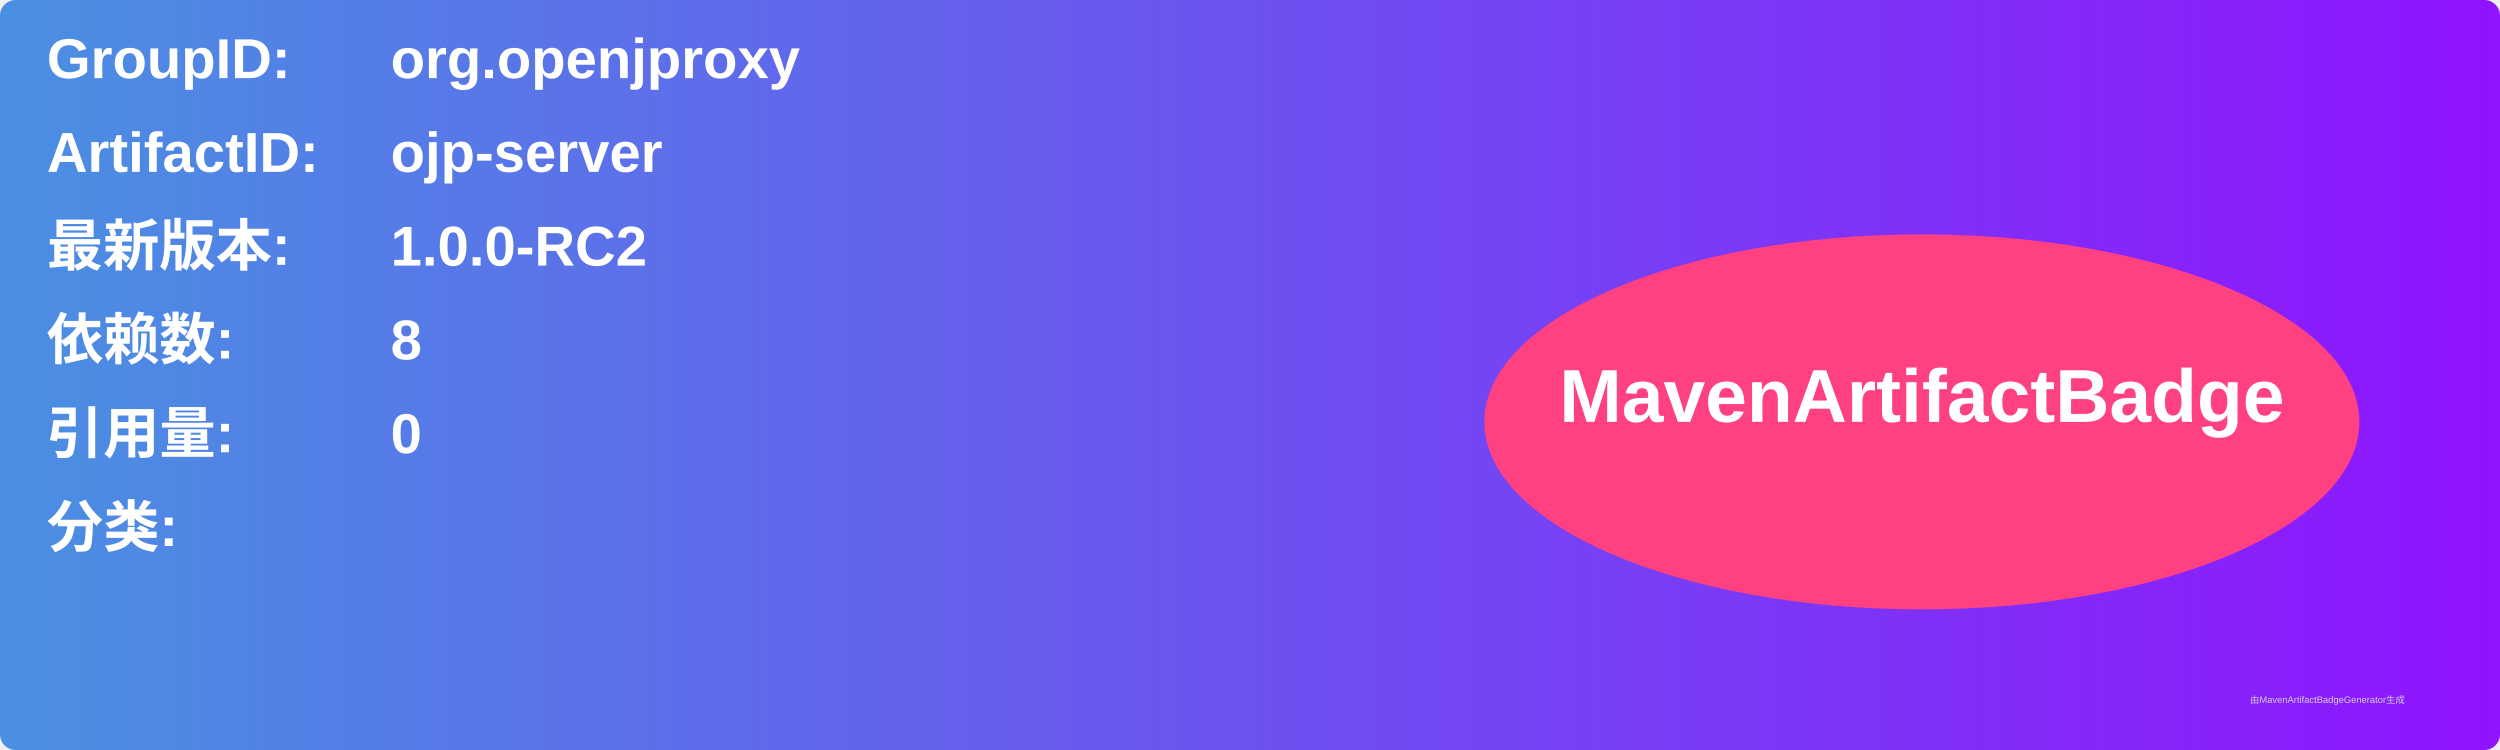
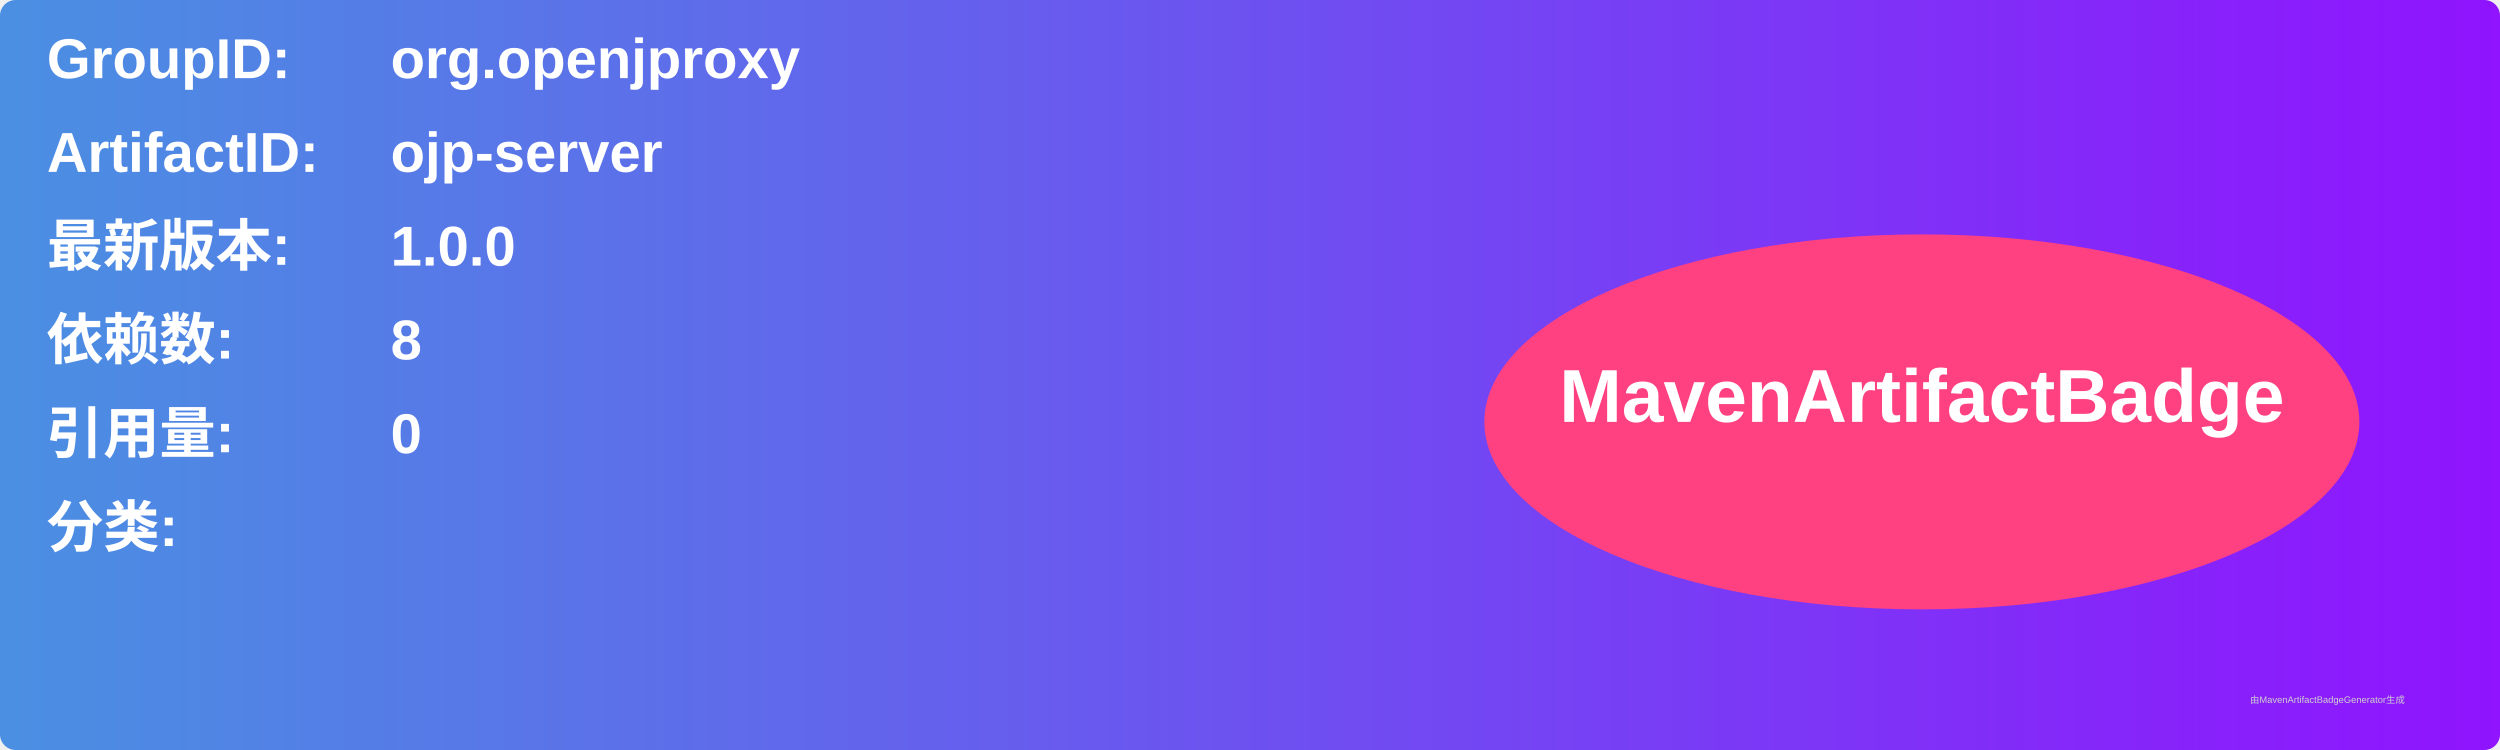
<svg xmlns="http://www.w3.org/2000/svg" width="800" height="240" viewBox="0 0 800 240">
  <linearGradient id="grad" x1="0%" y1="0%" x2="100%" y2="0%">
    <stop offset="0%" stop-color="#4a90e2" />
    <stop offset="100%" stop-color="#9013fe" />
  </linearGradient>
  <rect width="100%" height="100%" rx="5" ry="5" fill="url(#grad)" />
  <g transform="translate(15, 15)">
    <text x="0" y="10" font-family="Arial" font-size="18" fill="white" font-weight="bold" width="260">GroupID:</text>
    <text x="110" y="10" font-family="Arial" font-size="18" fill="white" font-weight="bold" width="460">org.openjproxy</text>
    <text x="0" y="40" font-family="Arial" font-size="18" fill="white" font-weight="bold" width="260">ArtifactID:</text>
    <text x="110" y="40" font-family="Arial" font-size="18" fill="white" font-weight="bold" width="460">ojp-server</text>
    <text x="0" y="70" font-family="Arial" font-size="18" fill="white" font-weight="bold">最新版本:</text>
    <text x="110" y="70" font-family="Arial" font-size="18" fill="white" font-weight="bold">
-       <tspan font-weight="bold">1.0.0-RC2</tspan>
+       <tspan font-weight="bold">1.0.0</tspan>
    </text>
    <text x="0" y="100" font-family="Arial" font-size="18" fill="white" font-weight="bold">依赖数: </text>
    <text x="110" y="100" font-family="Arial" font-size="18" fill="white">
      <tspan font-weight="bold">8</tspan>
    </text>
    <text x="0" y="130" font-family="Arial" font-size="18" fill="white" font-weight="bold">引用量: </text>
    <text x="110" y="130" font-family="Arial" font-size="18" fill="white">
      <tspan font-weight="bold">0</tspan>
    </text>
    <text x="0" y="160" font-family="Arial" font-size="18" fill="white" font-weight="bold">分类:</text>
    <text x="10" y="190" font-family="Arial" font-size="10" fill="white">
      <tspan font-weight="bold" />
    </text>
    <ellipse cx="600" cy="120" rx="140" ry="60" fill="#ff4081" />
    <text x="600" y="120" text-anchor="middle" font-family="Arial" font-size="24" fill="white" font-weight="bold">MavenArtifactBadge</text>
  </g>
  <text x="720" y="225" font-family="Arial" font-size="3" fill="#d0d0d0">由MavenArtifactBadgeGenerator生成</text>
</svg>
